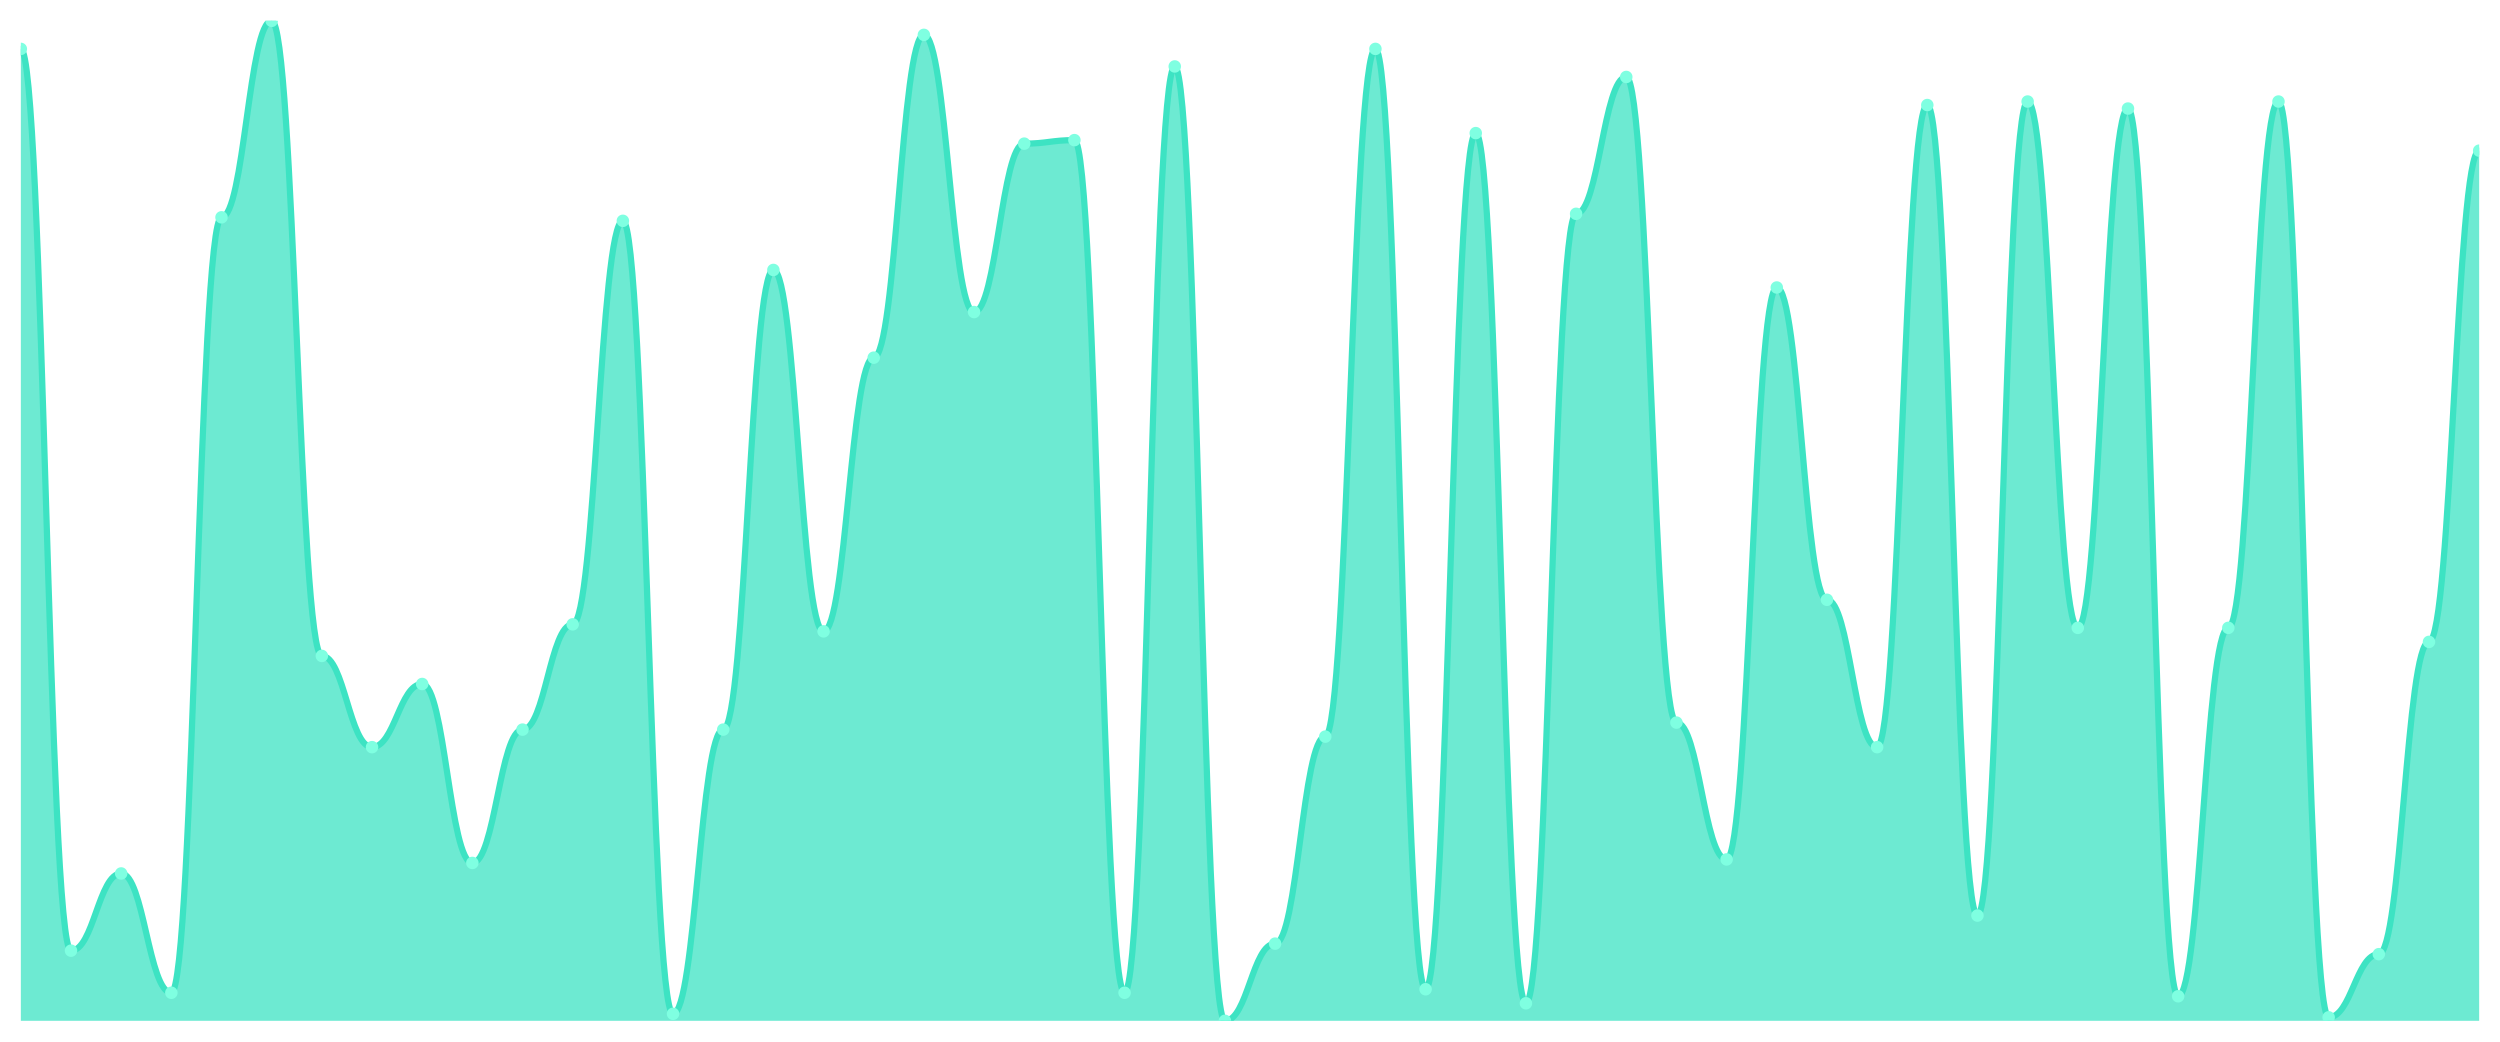
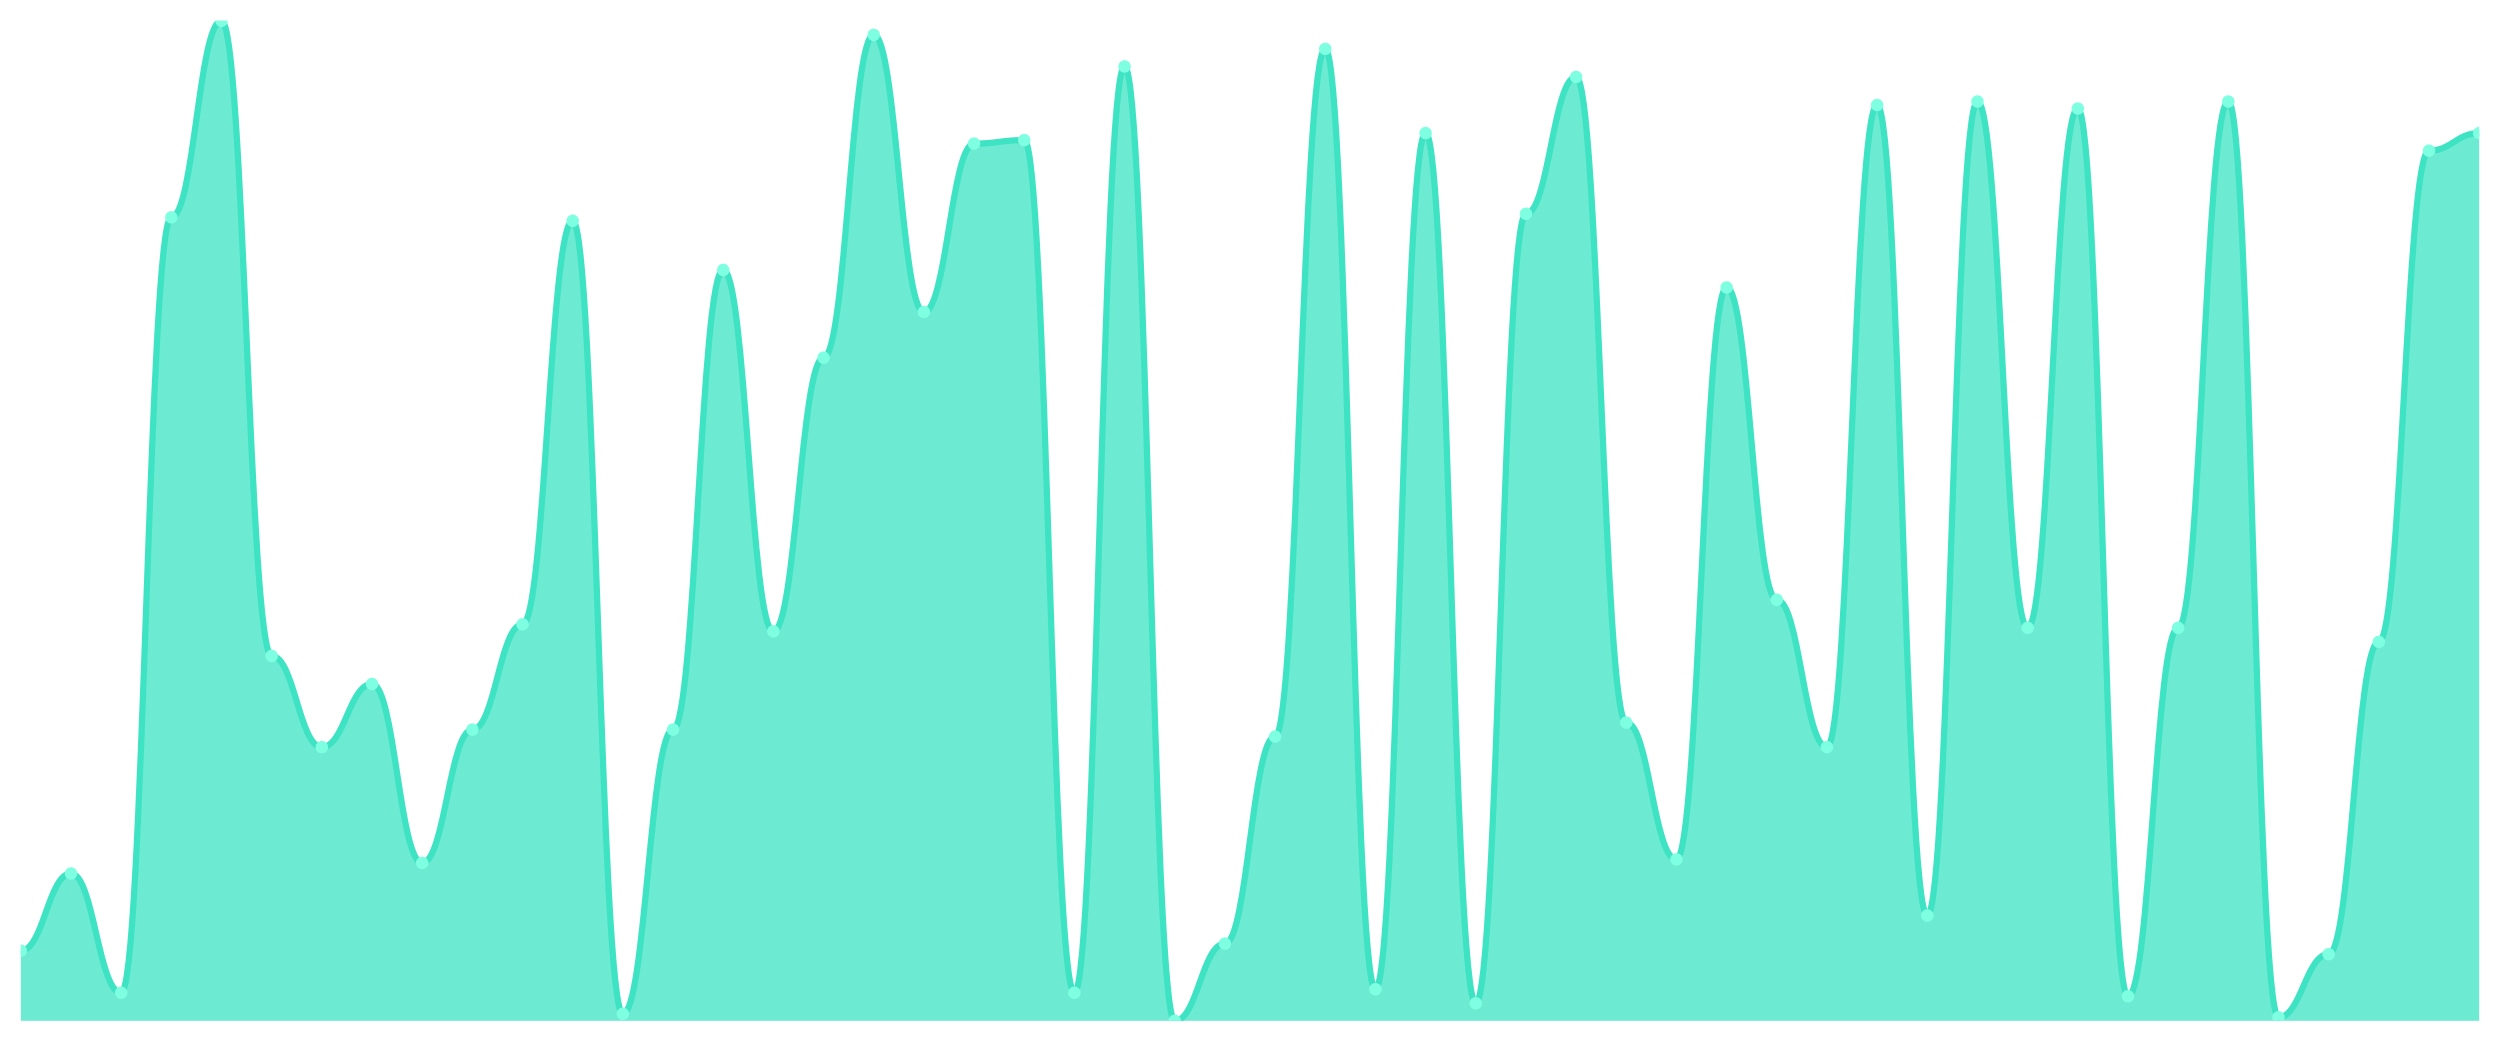
<svg xmlns="http://www.w3.org/2000/svg" viewBox="0 0 1200 500" width="1200" height="500">
  <defs>
    <clipPath id="c">
      <rect x="10" y="10" width="1180" height="480" />
    </clipPath>
  </defs>
  <rect width="1200" height="500" fill="none" />
  <g clip-path="url(#c)">
-     <path d="M 10,490 L 10,23.474 C 20.837,23.474 23.245,456.316 34.082,456.316 C 44.918,456.316 47.327,419.263 58.163,419.263 C 69,419.263 71.408,476.526 82.245,476.526 C 93.082,476.526 95.49,104.316 106.327,104.316 C 117.163,104.316 119.571,10 130.408,10 C 141.245,10 143.653,314.842 154.49,314.842 C 165.327,314.842 167.735,358.632 178.571,358.632 C 189.408,358.632 191.816,328.316 202.653,328.316 C 213.49,328.316 215.898,414.211 226.735,414.211 C 237.571,414.211 239.98,350.211 250.816,350.211 C 261.653,350.211 264.061,299.684 274.898,299.684 C 285.735,299.684 288.143,106 298.98,106 C 309.816,106 312.224,486.632 323.061,486.632 C 333.898,486.632 336.306,350.211 347.143,350.211 C 357.98,350.211 360.388,129.579 371.224,129.579 C 382.061,129.579 384.469,303.053 395.306,303.053 C 406.143,303.053 408.551,171.684 419.388,171.684 C 430.224,171.684 432.633,16.737 443.469,16.737 C 454.306,16.737 456.714,149.789 467.551,149.789 C 478.388,149.789 480.796,68.947 491.633,68.947 C 502.469,68.947 504.878,67.263 515.714,67.263 C 526.551,67.263 528.959,476.526 539.796,476.526 C 550.633,476.526 553.041,31.895 563.878,31.895 C 574.714,31.895 577.122,490 587.959,490 C 598.796,490 601.204,452.947 612.041,452.947 C 622.878,452.947 625.286,353.579 636.122,353.579 C 646.959,353.579 649.367,23.474 660.204,23.474 C 671.041,23.474 673.449,474.842 684.286,474.842 C 695.122,474.842 697.531,63.895 708.367,63.895 C 719.204,63.895 721.612,481.579 732.449,481.579 C 743.286,481.579 745.694,102.632 756.531,102.632 C 767.367,102.632 769.776,36.947 780.612,36.947 C 791.449,36.947 793.857,346.842 804.694,346.842 C 815.531,346.842 817.939,412.526 828.776,412.526 C 839.612,412.526 842.02,138 852.857,138 C 863.694,138 866.102,287.895 876.939,287.895 C 887.776,287.895 890.184,358.632 901.02,358.632 C 911.857,358.632 914.265,50.421 925.102,50.421 C 935.939,50.421 938.347,439.474 949.184,439.474 C 960.02,439.474 962.429,48.737 973.265,48.737 C 984.102,48.737 986.51,301.368 997.347,301.368 C 1008.184,301.368 1010.592,52.105 1021.429,52.105 C 1032.265,52.105 1034.673,478.211 1045.51,478.211 C 1056.347,478.211 1058.755,301.368 1069.592,301.368 C 1080.429,301.368 1082.837,48.737 1093.673,48.737 C 1104.51,48.737 1106.918,488.316 1117.755,488.316 C 1128.592,488.316 1131,458 1141.837,458 C 1152.673,458 1155.082,308.105 1165.918,308.105 C 1176.755,308.105 1179.163,72.316 1190,72.316 L 1190,490 Z" fill="rgba(61,227,195,0.75)" />
-     <path d="M 10,23.474 C 20.837,23.474 23.245,456.316 34.082,456.316 C 44.918,456.316 47.327,419.263 58.163,419.263 C 69,419.263 71.408,476.526 82.245,476.526 C 93.082,476.526 95.49,104.316 106.327,104.316 C 117.163,104.316 119.571,10 130.408,10 C 141.245,10 143.653,314.842 154.49,314.842 C 165.327,314.842 167.735,358.632 178.571,358.632 C 189.408,358.632 191.816,328.316 202.653,328.316 C 213.49,328.316 215.898,414.211 226.735,414.211 C 237.571,414.211 239.98,350.211 250.816,350.211 C 261.653,350.211 264.061,299.684 274.898,299.684 C 285.735,299.684 288.143,106 298.98,106 C 309.816,106 312.224,486.632 323.061,486.632 C 333.898,486.632 336.306,350.211 347.143,350.211 C 357.98,350.211 360.388,129.579 371.224,129.579 C 382.061,129.579 384.469,303.053 395.306,303.053 C 406.143,303.053 408.551,171.684 419.388,171.684 C 430.224,171.684 432.633,16.737 443.469,16.737 C 454.306,16.737 456.714,149.789 467.551,149.789 C 478.388,149.789 480.796,68.947 491.633,68.947 C 502.469,68.947 504.878,67.263 515.714,67.263 C 526.551,67.263 528.959,476.526 539.796,476.526 C 550.633,476.526 553.041,31.895 563.878,31.895 C 574.714,31.895 577.122,490 587.959,490 C 598.796,490 601.204,452.947 612.041,452.947 C 622.878,452.947 625.286,353.579 636.122,353.579 C 646.959,353.579 649.367,23.474 660.204,23.474 C 671.041,23.474 673.449,474.842 684.286,474.842 C 695.122,474.842 697.531,63.895 708.367,63.895 C 719.204,63.895 721.612,481.579 732.449,481.579 C 743.286,481.579 745.694,102.632 756.531,102.632 C 767.367,102.632 769.776,36.947 780.612,36.947 C 791.449,36.947 793.857,346.842 804.694,346.842 C 815.531,346.842 817.939,412.526 828.776,412.526 C 839.612,412.526 842.02,138 852.857,138 C 863.694,138 866.102,287.895 876.939,287.895 C 887.776,287.895 890.184,358.632 901.02,358.632 C 911.857,358.632 914.265,50.421 925.102,50.421 C 935.939,50.421 938.347,439.474 949.184,439.474 C 960.02,439.474 962.429,48.737 973.265,48.737 C 984.102,48.737 986.51,301.368 997.347,301.368 C 1008.184,301.368 1010.592,52.105 1021.429,52.105 C 1032.265,52.105 1034.673,478.211 1045.51,478.211 C 1056.347,478.211 1058.755,301.368 1069.592,301.368 C 1080.429,301.368 1082.837,48.737 1093.673,48.737 C 1104.51,48.737 1106.918,488.316 1117.755,488.316 C 1128.592,488.316 1131,458 1141.837,458 C 1152.673,458 1155.082,308.105 1165.918,308.105 C 1176.755,308.105 1179.163,72.316 1190,72.316" fill="none" stroke="#3de3c3" stroke-width="3" stroke-linecap="round" stroke-linejoin="round" />
-     <circle cx="10" cy="23.474" r="3" fill="#7fffe1" />
-     <circle cx="34.082" cy="456.316" r="3" fill="#7fffe1" />
-     <circle cx="58.163" cy="419.263" r="3" fill="#7fffe1" />
-     <circle cx="82.245" cy="476.526" r="3" fill="#7fffe1" />
-     <circle cx="106.327" cy="104.316" r="3" fill="#7fffe1" />
-     <circle cx="130.408" cy="10" r="3" fill="#7fffe1" />
-     <circle cx="154.49" cy="314.842" r="3" fill="#7fffe1" />
-     <circle cx="178.571" cy="358.632" r="3" fill="#7fffe1" />
-     <circle cx="202.653" cy="328.316" r="3" fill="#7fffe1" />
-     <circle cx="226.735" cy="414.211" r="3" fill="#7fffe1" />
-     <circle cx="250.816" cy="350.211" r="3" fill="#7fffe1" />
-     <circle cx="274.898" cy="299.684" r="3" fill="#7fffe1" />
-     <circle cx="298.98" cy="106" r="3" fill="#7fffe1" />
-     <circle cx="323.061" cy="486.632" r="3" fill="#7fffe1" />
-     <circle cx="347.143" cy="350.211" r="3" fill="#7fffe1" />
-     <circle cx="371.224" cy="129.579" r="3" fill="#7fffe1" />
-     <circle cx="395.306" cy="303.053" r="3" fill="#7fffe1" />
-     <circle cx="419.388" cy="171.684" r="3" fill="#7fffe1" />
-     <circle cx="443.469" cy="16.737" r="3" fill="#7fffe1" />
-     <circle cx="467.551" cy="149.789" r="3" fill="#7fffe1" />
-     <circle cx="491.633" cy="68.947" r="3" fill="#7fffe1" />
-     <circle cx="515.714" cy="67.263" r="3" fill="#7fffe1" />
-     <circle cx="539.796" cy="476.526" r="3" fill="#7fffe1" />
-     <circle cx="563.878" cy="31.895" r="3" fill="#7fffe1" />
-     <circle cx="587.959" cy="490" r="3" fill="#7fffe1" />
-     <circle cx="612.041" cy="452.947" r="3" fill="#7fffe1" />
-     <circle cx="636.122" cy="353.579" r="3" fill="#7fffe1" />
-     <circle cx="660.204" cy="23.474" r="3" fill="#7fffe1" />
-     <circle cx="684.286" cy="474.842" r="3" fill="#7fffe1" />
-     <circle cx="708.367" cy="63.895" r="3" fill="#7fffe1" />
-     <circle cx="732.449" cy="481.579" r="3" fill="#7fffe1" />
-     <circle cx="756.531" cy="102.632" r="3" fill="#7fffe1" />
-     <circle cx="780.612" cy="36.947" r="3" fill="#7fffe1" />
-     <circle cx="804.694" cy="346.842" r="3" fill="#7fffe1" />
-     <circle cx="828.776" cy="412.526" r="3" fill="#7fffe1" />
-     <circle cx="852.857" cy="138" r="3" fill="#7fffe1" />
-     <circle cx="876.939" cy="287.895" r="3" fill="#7fffe1" />
-     <circle cx="901.02" cy="358.632" r="3" fill="#7fffe1" />
-     <circle cx="925.102" cy="50.421" r="3" fill="#7fffe1" />
-     <circle cx="949.184" cy="439.474" r="3" fill="#7fffe1" />
-     <circle cx="973.265" cy="48.737" r="3" fill="#7fffe1" />
-     <circle cx="997.347" cy="301.368" r="3" fill="#7fffe1" />
-     <circle cx="1021.429" cy="52.105" r="3" fill="#7fffe1" />
-     <circle cx="1045.51" cy="478.211" r="3" fill="#7fffe1" />
-     <circle cx="1069.592" cy="301.368" r="3" fill="#7fffe1" />
-     <circle cx="1093.673" cy="48.737" r="3" fill="#7fffe1" />
-     <circle cx="1117.755" cy="488.316" r="3" fill="#7fffe1" />
-     <circle cx="1141.837" cy="458" r="3" fill="#7fffe1" />
-     <circle cx="1165.918" cy="308.105" r="3" fill="#7fffe1" />
-     <circle cx="1190" cy="72.316" r="3" fill="#7fffe1" />
+     <path d="M 10,490 L 10,456.316 C 20.837,456.316 23.245,419.263 34.082,419.263 C 44.918,419.263 47.327,476.526 58.163,476.526 C 69,476.526 71.408,104.316 82.245,104.316 C 93.082,104.316 95.49,10 106.327,10 C 117.163,10 119.571,314.842 130.408,314.842 C 141.245,314.842 143.653,358.632 154.49,358.632 C 165.327,358.632 167.735,328.316 178.571,328.316 C 189.408,328.316 191.816,414.211 202.653,414.211 C 213.49,414.211 215.898,350.211 226.735,350.211 C 237.571,350.211 239.98,299.684 250.816,299.684 C 261.653,299.684 264.061,106 274.898,106 C 285.735,106 288.143,486.632 298.98,486.632 C 309.816,486.632 312.224,350.211 323.061,350.211 C 333.898,350.211 336.306,129.579 347.143,129.579 C 357.98,129.579 360.388,303.053 371.224,303.053 C 382.061,303.053 384.469,171.684 395.306,171.684 C 406.143,171.684 408.551,16.737 419.388,16.737 C 430.224,16.737 432.633,149.789 443.469,149.789 C 454.306,149.789 456.714,68.947 467.551,68.947 C 478.388,68.947 480.796,67.263 491.633,67.263 C 502.469,67.263 504.878,476.526 515.714,476.526 C 526.551,476.526 528.959,31.895 539.796,31.895 C 550.633,31.895 553.041,490 563.878,490 C 574.714,490 577.122,452.947 587.959,452.947 C 598.796,452.947 601.204,353.579 612.041,353.579 C 622.878,353.579 625.286,23.474 636.122,23.474 C 646.959,23.474 649.367,474.842 660.204,474.842 C 671.041,474.842 673.449,63.895 684.286,63.895 C 695.122,63.895 697.531,481.579 708.367,481.579 C 719.204,481.579 721.612,102.632 732.449,102.632 C 743.286,102.632 745.694,36.947 756.531,36.947 C 767.367,36.947 769.776,346.842 780.612,346.842 C 791.449,346.842 793.857,412.526 804.694,412.526 C 815.531,412.526 817.939,138 828.776,138 C 839.612,138 842.02,287.895 852.857,287.895 C 863.694,287.895 866.102,358.632 876.939,358.632 C 887.776,358.632 890.184,50.421 901.02,50.421 C 911.857,50.421 914.265,439.474 925.102,439.474 C 935.939,439.474 938.347,48.737 949.184,48.737 C 960.02,48.737 962.429,301.368 973.265,301.368 C 984.102,301.368 986.51,52.105 997.347,52.105 C 1008.184,52.105 1010.592,478.211 1021.429,478.211 C 1032.265,478.211 1034.673,301.368 1045.51,301.368 C 1056.347,301.368 1058.755,48.737 1069.592,48.737 C 1080.429,48.737 1082.837,488.316 1093.673,488.316 C 1104.51,488.316 1106.918,458 1117.755,458 C 1128.592,458 1131,308.105 1141.837,308.105 C 1152.673,308.105 1155.082,72.316 1165.918,72.316 C 1176.755,72.316 1179.163,63.895 1190,63.895 L 1190,490 Z" fill="rgba(61,227,195,0.75)" />
+     <path d="M 10,456.316 C 20.837,456.316 23.245,419.263 34.082,419.263 C 44.918,419.263 47.327,476.526 58.163,476.526 C 69,476.526 71.408,104.316 82.245,104.316 C 93.082,104.316 95.49,10 106.327,10 C 117.163,10 119.571,314.842 130.408,314.842 C 141.245,314.842 143.653,358.632 154.49,358.632 C 165.327,358.632 167.735,328.316 178.571,328.316 C 189.408,328.316 191.816,414.211 202.653,414.211 C 213.49,414.211 215.898,350.211 226.735,350.211 C 237.571,350.211 239.98,299.684 250.816,299.684 C 261.653,299.684 264.061,106 274.898,106 C 285.735,106 288.143,486.632 298.98,486.632 C 309.816,486.632 312.224,350.211 323.061,350.211 C 333.898,350.211 336.306,129.579 347.143,129.579 C 357.98,129.579 360.388,303.053 371.224,303.053 C 382.061,303.053 384.469,171.684 395.306,171.684 C 406.143,171.684 408.551,16.737 419.388,16.737 C 430.224,16.737 432.633,149.789 443.469,149.789 C 454.306,149.789 456.714,68.947 467.551,68.947 C 478.388,68.947 480.796,67.263 491.633,67.263 C 502.469,67.263 504.878,476.526 515.714,476.526 C 526.551,476.526 528.959,31.895 539.796,31.895 C 550.633,31.895 553.041,490 563.878,490 C 574.714,490 577.122,452.947 587.959,452.947 C 598.796,452.947 601.204,353.579 612.041,353.579 C 622.878,353.579 625.286,23.474 636.122,23.474 C 646.959,23.474 649.367,474.842 660.204,474.842 C 671.041,474.842 673.449,63.895 684.286,63.895 C 695.122,63.895 697.531,481.579 708.367,481.579 C 719.204,481.579 721.612,102.632 732.449,102.632 C 743.286,102.632 745.694,36.947 756.531,36.947 C 767.367,36.947 769.776,346.842 780.612,346.842 C 791.449,346.842 793.857,412.526 804.694,412.526 C 815.531,412.526 817.939,138 828.776,138 C 839.612,138 842.02,287.895 852.857,287.895 C 863.694,287.895 866.102,358.632 876.939,358.632 C 887.776,358.632 890.184,50.421 901.02,50.421 C 911.857,50.421 914.265,439.474 925.102,439.474 C 935.939,439.474 938.347,48.737 949.184,48.737 C 960.02,48.737 962.429,301.368 973.265,301.368 C 984.102,301.368 986.51,52.105 997.347,52.105 C 1008.184,52.105 1010.592,478.211 1021.429,478.211 C 1032.265,478.211 1034.673,301.368 1045.51,301.368 C 1056.347,301.368 1058.755,48.737 1069.592,48.737 C 1080.429,48.737 1082.837,488.316 1093.673,488.316 C 1104.51,488.316 1106.918,458 1117.755,458 C 1128.592,458 1131,308.105 1141.837,308.105 C 1152.673,308.105 1155.082,72.316 1165.918,72.316 C 1176.755,72.316 1179.163,63.895 1190,63.895" fill="none" stroke="#3de3c3" stroke-width="3" stroke-linecap="round" stroke-linejoin="round" />
+     <circle cx="10" cy="456.316" r="3" fill="#7fffe1" />
+     <circle cx="34.082" cy="419.263" r="3" fill="#7fffe1" />
+     <circle cx="58.163" cy="476.526" r="3" fill="#7fffe1" />
+     <circle cx="82.245" cy="104.316" r="3" fill="#7fffe1" />
+     <circle cx="106.327" cy="10" r="3" fill="#7fffe1" />
+     <circle cx="130.408" cy="314.842" r="3" fill="#7fffe1" />
+     <circle cx="154.49" cy="358.632" r="3" fill="#7fffe1" />
+     <circle cx="178.571" cy="328.316" r="3" fill="#7fffe1" />
+     <circle cx="202.653" cy="414.211" r="3" fill="#7fffe1" />
+     <circle cx="226.735" cy="350.211" r="3" fill="#7fffe1" />
+     <circle cx="250.816" cy="299.684" r="3" fill="#7fffe1" />
+     <circle cx="274.898" cy="106" r="3" fill="#7fffe1" />
+     <circle cx="298.98" cy="486.632" r="3" fill="#7fffe1" />
+     <circle cx="323.061" cy="350.211" r="3" fill="#7fffe1" />
+     <circle cx="347.143" cy="129.579" r="3" fill="#7fffe1" />
+     <circle cx="371.224" cy="303.053" r="3" fill="#7fffe1" />
+     <circle cx="395.306" cy="171.684" r="3" fill="#7fffe1" />
+     <circle cx="419.388" cy="16.737" r="3" fill="#7fffe1" />
+     <circle cx="443.469" cy="149.789" r="3" fill="#7fffe1" />
+     <circle cx="467.551" cy="68.947" r="3" fill="#7fffe1" />
+     <circle cx="491.633" cy="67.263" r="3" fill="#7fffe1" />
+     <circle cx="515.714" cy="476.526" r="3" fill="#7fffe1" />
+     <circle cx="539.796" cy="31.895" r="3" fill="#7fffe1" />
+     <circle cx="563.878" cy="490" r="3" fill="#7fffe1" />
+     <circle cx="587.959" cy="452.947" r="3" fill="#7fffe1" />
+     <circle cx="612.041" cy="353.579" r="3" fill="#7fffe1" />
+     <circle cx="636.122" cy="23.474" r="3" fill="#7fffe1" />
+     <circle cx="660.204" cy="474.842" r="3" fill="#7fffe1" />
+     <circle cx="684.286" cy="63.895" r="3" fill="#7fffe1" />
+     <circle cx="708.367" cy="481.579" r="3" fill="#7fffe1" />
+     <circle cx="732.449" cy="102.632" r="3" fill="#7fffe1" />
+     <circle cx="756.531" cy="36.947" r="3" fill="#7fffe1" />
+     <circle cx="780.612" cy="346.842" r="3" fill="#7fffe1" />
+     <circle cx="804.694" cy="412.526" r="3" fill="#7fffe1" />
+     <circle cx="828.776" cy="138" r="3" fill="#7fffe1" />
+     <circle cx="852.857" cy="287.895" r="3" fill="#7fffe1" />
+     <circle cx="876.939" cy="358.632" r="3" fill="#7fffe1" />
+     <circle cx="901.02" cy="50.421" r="3" fill="#7fffe1" />
+     <circle cx="925.102" cy="439.474" r="3" fill="#7fffe1" />
+     <circle cx="949.184" cy="48.737" r="3" fill="#7fffe1" />
+     <circle cx="973.265" cy="301.368" r="3" fill="#7fffe1" />
+     <circle cx="997.347" cy="52.105" r="3" fill="#7fffe1" />
+     <circle cx="1021.429" cy="478.211" r="3" fill="#7fffe1" />
+     <circle cx="1045.51" cy="301.368" r="3" fill="#7fffe1" />
+     <circle cx="1069.592" cy="48.737" r="3" fill="#7fffe1" />
+     <circle cx="1093.673" cy="488.316" r="3" fill="#7fffe1" />
+     <circle cx="1117.755" cy="458" r="3" fill="#7fffe1" />
+     <circle cx="1141.837" cy="308.105" r="3" fill="#7fffe1" />
+     <circle cx="1165.918" cy="72.316" r="3" fill="#7fffe1" />
+     <circle cx="1190" cy="63.895" r="3" fill="#7fffe1" />
  </g>
</svg>
